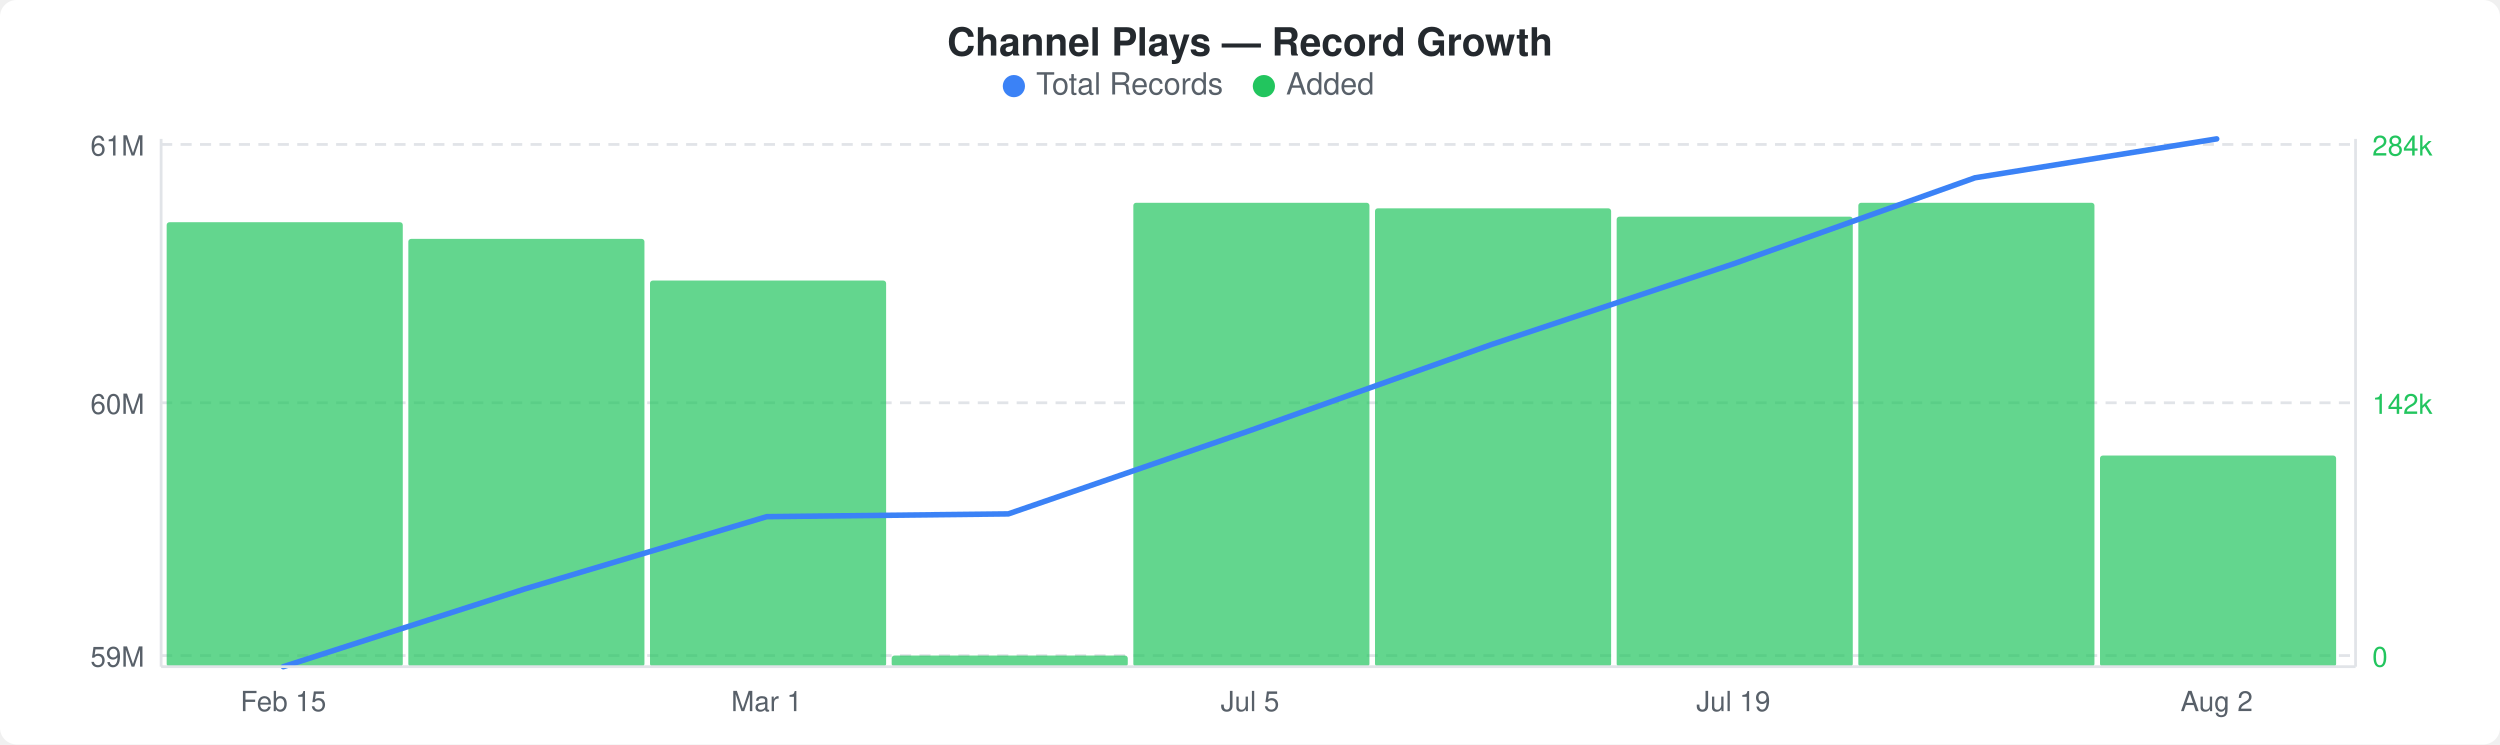
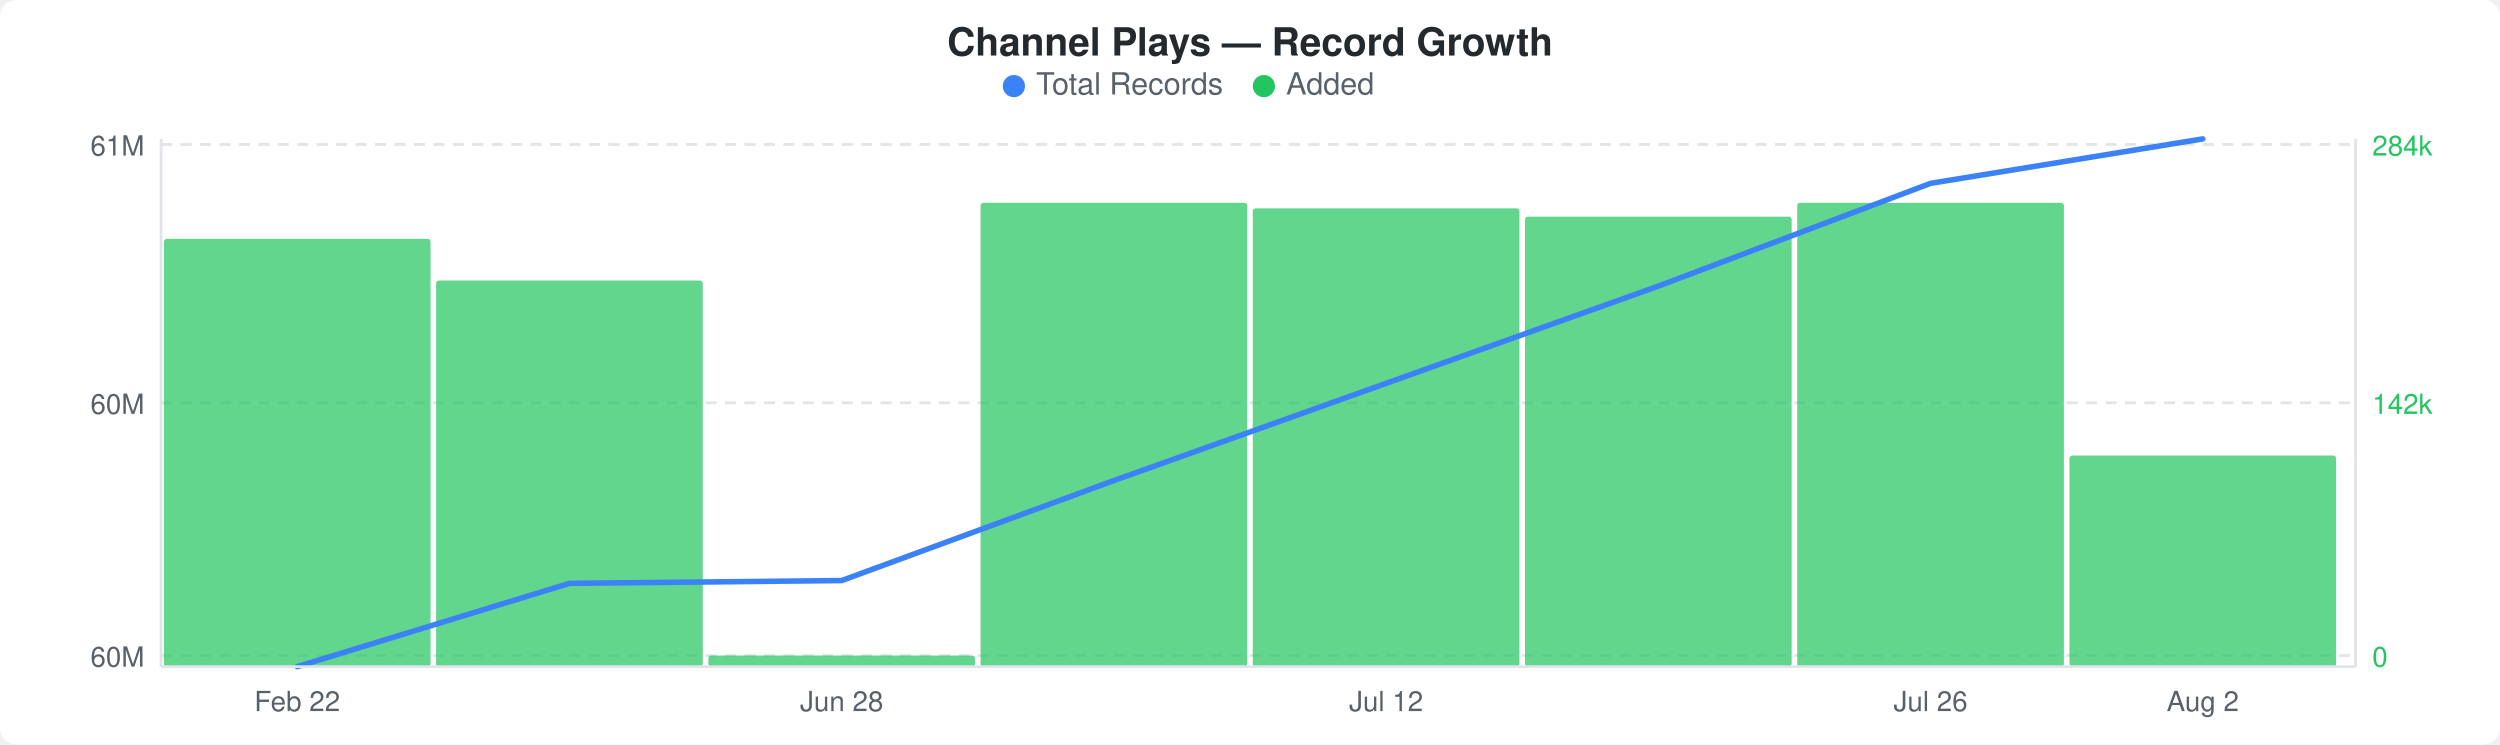
<svg xmlns="http://www.w3.org/2000/svg" width="900" height="268" viewBox="0 0 900 268">
  <rect width="900" height="268" fill="#ffffff" rx="6" ry="6" />
  <text x="450" y="20" text-anchor="middle" font-family="-apple-system, BlinkMacSystemFont, &quot;Segoe UI&quot;, Helvetica, Arial, sans-serif" font-size="14" font-weight="600" fill="#24292e">Channel Plays — Record Growth</text>
  <circle cx="365" cy="31" r="4" fill="#3b82f6" />
  <text x="373" y="34" font-family="-apple-system, BlinkMacSystemFont, &quot;Segoe UI&quot;, Helvetica, Arial, sans-serif" font-size="11" fill="#586069">Total Records</text>
  <circle cx="455" cy="31" r="4" fill="#22c55e" />
  <text x="463" y="34" font-family="-apple-system, BlinkMacSystemFont, &quot;Segoe UI&quot;, Helvetica, Arial, sans-serif" font-size="11" fill="#586069">Added</text>
  <line x1="58" y1="52" x2="848" y2="52" stroke="#e1e4e8" stroke-width="1" stroke-dasharray="4,3" />
  <line x1="58" y1="145" x2="848" y2="145" stroke="#e1e4e8" stroke-width="1" stroke-dasharray="4,3" />
  <line x1="58" y1="236" x2="848" y2="236" stroke="#e1e4e8" stroke-width="1" stroke-dasharray="4,3" />
-   <rect x="60" y="80" width="85" height="160" rx="1" fill="#22c55eb3" />
-   <rect x="147" y="86" width="85" height="154" rx="1" fill="#22c55eb3" />
-   <rect x="234" y="101" width="85" height="139" rx="1" fill="#22c55eb3" />
-   <rect x="321" y="236" width="85" height="4" rx="1" fill="#22c55eb3" />
-   <rect x="408" y="73" width="85" height="167" rx="1" fill="#22c55eb3" />
-   <rect x="495" y="75" width="85" height="165" rx="1" fill="#22c55eb3" />
-   <rect x="582" y="78" width="85" height="162" rx="1" fill="#22c55eb3" />
-   <rect x="669" y="73" width="85" height="167" rx="1" fill="#22c55eb3" />
-   <rect x="756" y="164" width="85" height="76" rx="1" fill="#22c55eb3" />
-   <polyline points="102,240 189,212 276,186 363,185 450,155 537,124 624,95 711,64 798,50" fill="none" stroke="#3b82f6" stroke-width="2" stroke-linejoin="round" stroke-linecap="round" />
+   <rect x="59" y="86" width="96" height="154" rx="1" fill="#22c55eb3" />
+   <rect x="157" y="101" width="96" height="139" rx="1" fill="#22c55eb3" />
+   <rect x="255" y="236" width="96" height="4" rx="1" fill="#22c55eb3" />
+   <rect x="353" y="73" width="96" height="167" rx="1" fill="#22c55eb3" />
+   <rect x="451" y="75" width="96" height="165" rx="1" fill="#22c55eb3" />
+   <rect x="549" y="78" width="96" height="162" rx="1" fill="#22c55eb3" />
+   <rect x="647" y="73" width="96" height="167" rx="1" fill="#22c55eb3" />
+   <rect x="745" y="164" width="96" height="76" rx="1" fill="#22c55eb3" />
+   <polyline points="107,240 205,210 303,209 401,173 499,138 597,103 695,66 793,50" fill="none" stroke="#3b82f6" stroke-width="2" stroke-linejoin="round" stroke-linecap="round" />
  <text x="52" y="56" text-anchor="end" font-family="-apple-system, BlinkMacSystemFont, &quot;Segoe UI&quot;, Helvetica, Arial, sans-serif" font-size="10" fill="#586069">61M</text>
  <text x="52" y="149" text-anchor="end" font-family="-apple-system, BlinkMacSystemFont, &quot;Segoe UI&quot;, Helvetica, Arial, sans-serif" font-size="10" fill="#586069">60M</text>
-   <text x="52" y="240" text-anchor="end" font-family="-apple-system, BlinkMacSystemFont, &quot;Segoe UI&quot;, Helvetica, Arial, sans-serif" font-size="10" fill="#586069">59M</text>
+   <text x="52" y="240" text-anchor="end" font-family="-apple-system, BlinkMacSystemFont, &quot;Segoe UI&quot;, Helvetica, Arial, sans-serif" font-size="10" fill="#586069">60M</text>
  <text x="854" y="56" text-anchor="start" font-family="-apple-system, BlinkMacSystemFont, &quot;Segoe UI&quot;, Helvetica, Arial, sans-serif" font-size="10" fill="#22c55e">284k</text>
  <text x="854" y="149" text-anchor="start" font-family="-apple-system, BlinkMacSystemFont, &quot;Segoe UI&quot;, Helvetica, Arial, sans-serif" font-size="10" fill="#22c55e">142k</text>
  <text x="854" y="240" text-anchor="start" font-family="-apple-system, BlinkMacSystemFont, &quot;Segoe UI&quot;, Helvetica, Arial, sans-serif" font-size="10" fill="#22c55e">0</text>
  <line x1="58" y1="50" x2="58" y2="240" stroke="#e1e4e8" stroke-width="1" />
  <line x1="58" y1="240" x2="848" y2="240" stroke="#e1e4e8" stroke-width="1" />
  <line x1="848" y1="50" x2="848" y2="240" stroke="#e1e4e8" stroke-width="1" />
-   <text x="102" y="256" text-anchor="middle" font-family="-apple-system, BlinkMacSystemFont, &quot;Segoe UI&quot;, Helvetica, Arial, sans-serif" font-size="10" fill="#586069">Feb 15</text>
-   <text x="276" y="256" text-anchor="middle" font-family="-apple-system, BlinkMacSystemFont, &quot;Segoe UI&quot;, Helvetica, Arial, sans-serif" font-size="10" fill="#586069">Mar 1</text>
-   <text x="450" y="256" text-anchor="middle" font-family="-apple-system, BlinkMacSystemFont, &quot;Segoe UI&quot;, Helvetica, Arial, sans-serif" font-size="10" fill="#586069">Jul 5</text>
-   <text x="624" y="256" text-anchor="middle" font-family="-apple-system, BlinkMacSystemFont, &quot;Segoe UI&quot;, Helvetica, Arial, sans-serif" font-size="10" fill="#586069">Jul 19</text>
-   <text x="798" y="256" text-anchor="middle" font-family="-apple-system, BlinkMacSystemFont, &quot;Segoe UI&quot;, Helvetica, Arial, sans-serif" font-size="10" fill="#586069">Aug 2</text>
+   <text x="107" y="256" text-anchor="middle" font-family="-apple-system, BlinkMacSystemFont, &quot;Segoe UI&quot;, Helvetica, Arial, sans-serif" font-size="10" fill="#586069">Feb 22</text>
+   <text x="303" y="256" text-anchor="middle" font-family="-apple-system, BlinkMacSystemFont, &quot;Segoe UI&quot;, Helvetica, Arial, sans-serif" font-size="10" fill="#586069">Jun 28</text>
+   <text x="499" y="256" text-anchor="middle" font-family="-apple-system, BlinkMacSystemFont, &quot;Segoe UI&quot;, Helvetica, Arial, sans-serif" font-size="10" fill="#586069">Jul 12</text>
+   <text x="695" y="256" text-anchor="middle" font-family="-apple-system, BlinkMacSystemFont, &quot;Segoe UI&quot;, Helvetica, Arial, sans-serif" font-size="10" fill="#586069">Jul 26</text>
+   <text x="793" y="256" text-anchor="middle" font-family="-apple-system, BlinkMacSystemFont, &quot;Segoe UI&quot;, Helvetica, Arial, sans-serif" font-size="10" fill="#586069">Aug 2</text>
</svg>
